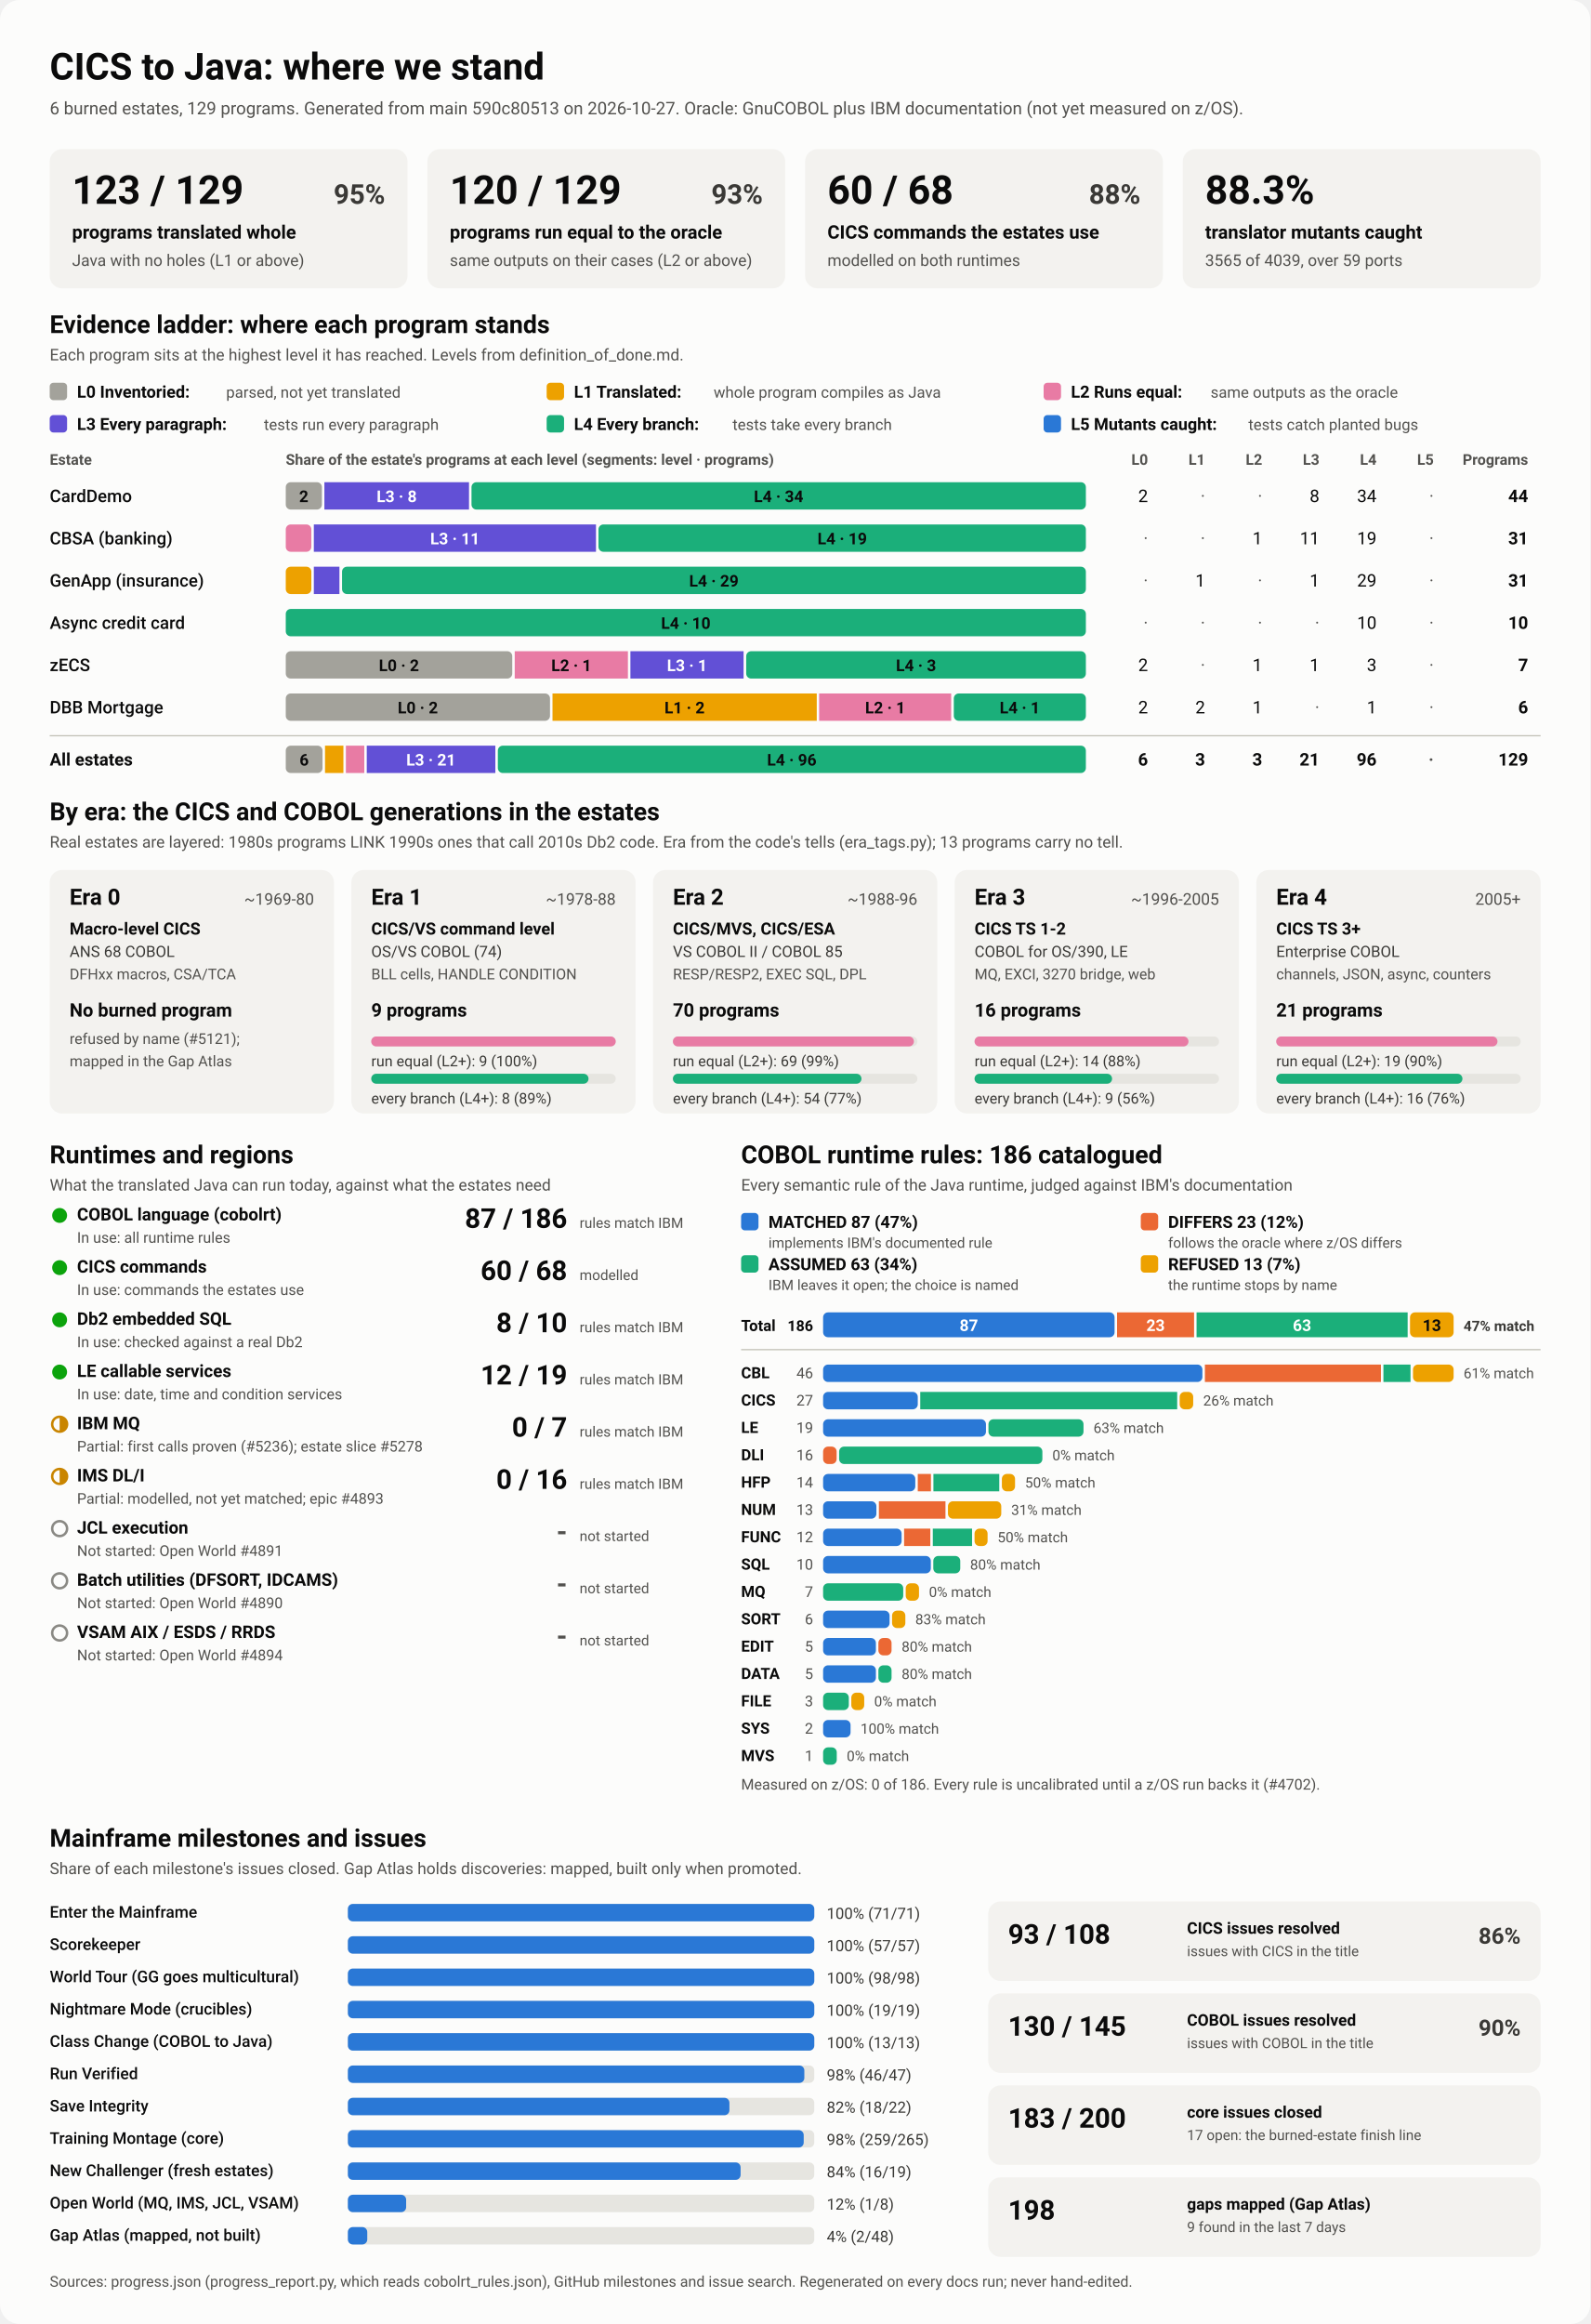
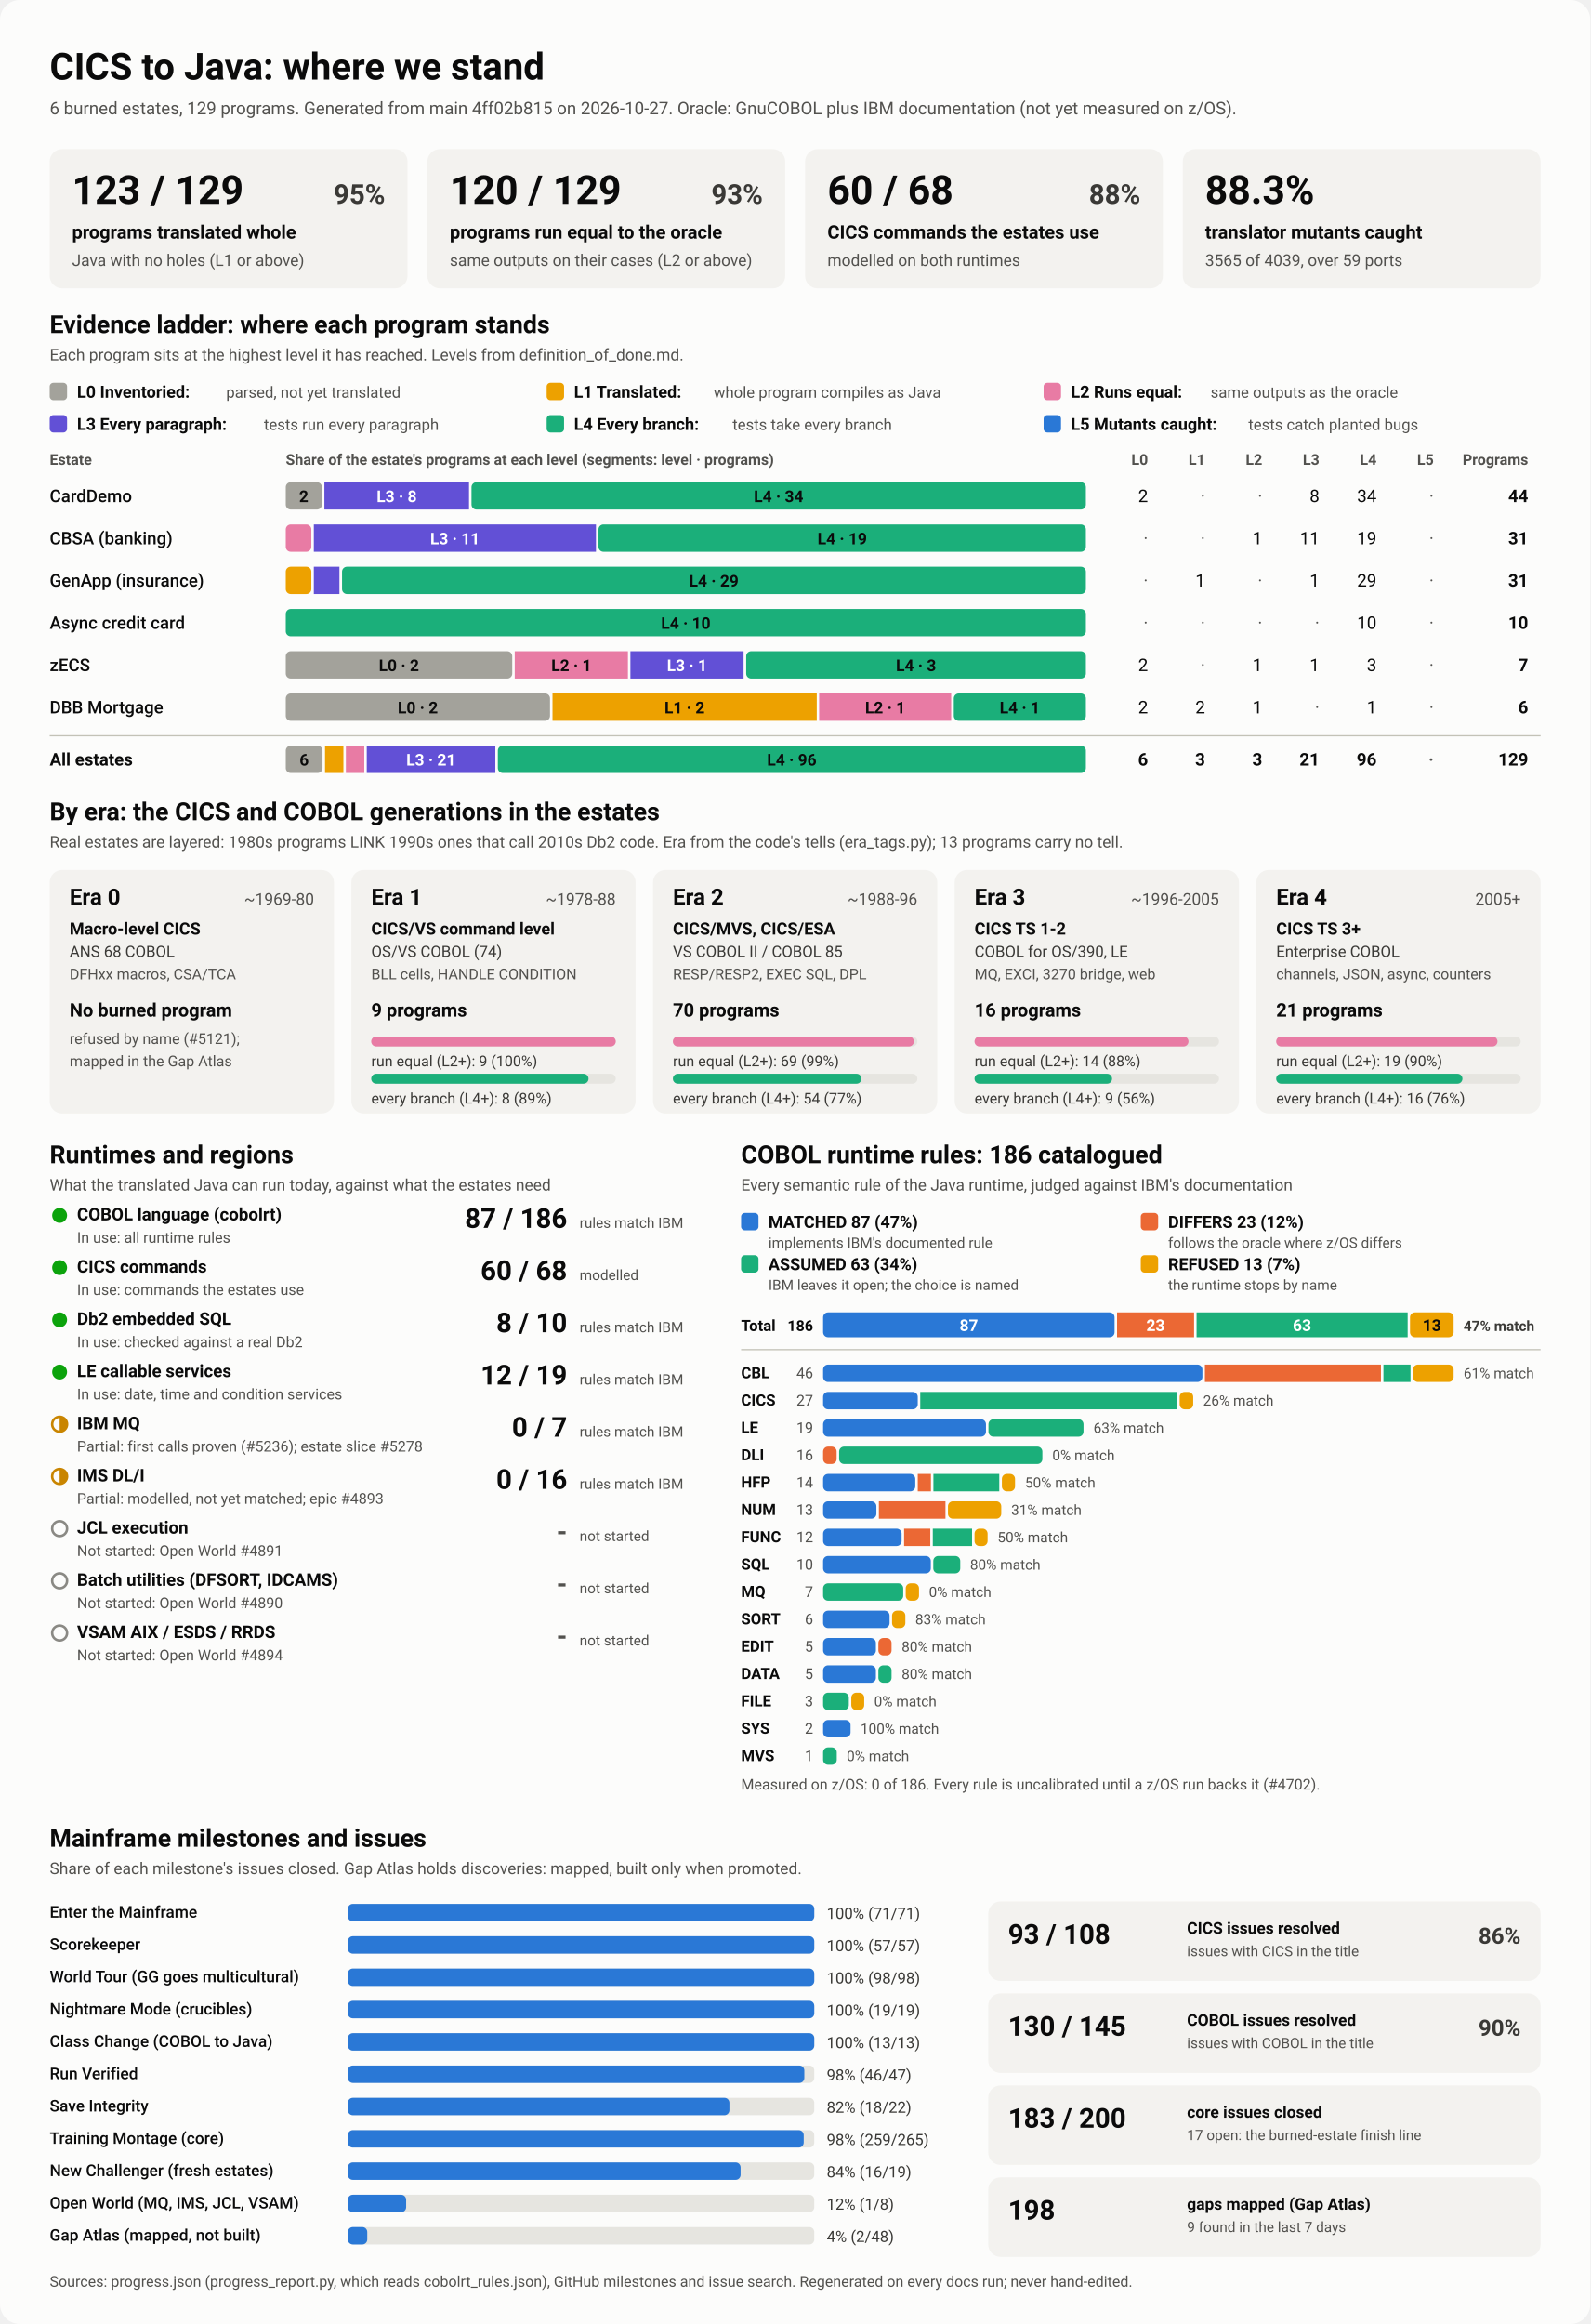
<svg xmlns="http://www.w3.org/2000/svg" viewBox="0 0 1280 1870" width="1280" height="1870" role="img" aria-labelledby="ttl">
  <style>
    svg { font-family: system-ui, -apple-system, 'Segoe UI', Roboto, Helvetica, Arial, sans-serif; }
    .bg { fill: #fcfcfb; }
    .card { fill: #f3f2ef; }
    .track { fill: #e6e5e0; }
    .rule { stroke: #c3c2b7; stroke-width: 1; }
    .t1 { fill: #0b0b0b; } .t2 { fill: #3a3936; } .t3 { fill: #52514e; }
    .on-dark { fill: #ffffff; } .on-light { fill: #0b0b0b; }
    .lv0 { fill: #a3a29b; } .lv1 { fill: #eda100; } .lv2 { fill: #e87ba4; } .lv3 { fill: #6250d6; } .lv4 { fill: #1baf7a; } .lv5 { fill: #2a78d6; } 
    .s0 { fill: #2a78d6; } .s1 { fill: #eb6834; } .s2 { fill: #1baf7a; } .s3 { fill: #eda100; } 
    .prog { fill: #2a78d6; }
    .st-good { fill: #0ca30c; } .st-warn { fill: none; stroke: #c98500; stroke-width: 2; }
    .st-warn-fill { fill: #c98500; } .st-none { fill: none; stroke: #8a8984; stroke-width: 2; }
    @media (prefers-color-scheme: dark) {
      .bg { fill: #1a1a19; } .card { fill: #242422; } .track { fill: #383835; } .rule { stroke: #52514e; }
      .t1 { fill: #f0efec; } .t2 { fill: #dddcd6; } .t3 { fill: #c3c2b7; }
      .on-light { fill: #0b0b0b; } .prog { fill: #3987e5; }
      .lv0 { fill: #6b6a64; } .lv1 { fill: #c98500; } .lv2 { fill: #d55181; } .lv3 { fill: #9085e9; } .lv4 { fill: #199e70; } .lv5 { fill: #3987e5; } 
      .s0 { fill: #3987e5; } .s1 { fill: #d95926; } .s2 { fill: #199e70; } .s3 { fill: #c98500; } 
    }
  </style>
  <rect class="bg" width="1280" height="1870" rx="16" />
  <text x="40.0" y="64.0" class="t1" font-size="30" font-weight="700" text-anchor="start">CICS to Java: where we stand</text>
-   <text x="40.0" y="92.0" class="t3" font-size="14" font-weight="400" text-anchor="start">6 burned estates, 129 programs. Generated from main 590c80513 on 2026-10-27. Oracle: GnuCOBOL plus IBM documentation (not yet measured on z/OS).</text>
+   <text x="40.0" y="92.0" class="t3" font-size="14" font-weight="400" text-anchor="start">6 burned estates, 129 programs. Generated from main 4ff02b815 on 2026-10-27. Oracle: GnuCOBOL plus IBM documentation (not yet measured on z/OS).</text>
  <rect x="40.0" y="120.0" width="288.0" height="112.0" rx="10" class="card" />
  <text x="58.0" y="164.0" class="t1" font-size="32" font-weight="700" text-anchor="start">123 / 129</text>
  <text x="310.0" y="164.0" class="t2" font-size="22" font-weight="600" text-anchor="end">95%</text>
  <text x="58.0" y="192.0" class="t1" font-size="15" font-weight="600" text-anchor="start">programs translated whole</text>
  <text x="58.0" y="214.0" class="t3" font-size="13" font-weight="400" text-anchor="start">Java with no holes (L1 or above)</text>
  <rect x="344.0" y="120.0" width="288.0" height="112.0" rx="10" class="card" />
  <text x="362.0" y="164.0" class="t1" font-size="32" font-weight="700" text-anchor="start">120 / 129</text>
  <text x="614.0" y="164.0" class="t2" font-size="22" font-weight="600" text-anchor="end">93%</text>
  <text x="362.0" y="192.0" class="t1" font-size="15" font-weight="600" text-anchor="start">programs run equal to the oracle</text>
  <text x="362.0" y="214.0" class="t3" font-size="13" font-weight="400" text-anchor="start">same outputs on their cases (L2 or above)</text>
  <rect x="648.0" y="120.0" width="288.0" height="112.0" rx="10" class="card" />
  <text x="666.0" y="164.0" class="t1" font-size="32" font-weight="700" text-anchor="start">60 / 68</text>
  <text x="918.0" y="164.0" class="t2" font-size="22" font-weight="600" text-anchor="end">88%</text>
  <text x="666.0" y="192.0" class="t1" font-size="15" font-weight="600" text-anchor="start">CICS commands the estates use</text>
  <text x="666.0" y="214.0" class="t3" font-size="13" font-weight="400" text-anchor="start">modelled on both runtimes</text>
  <rect x="952.0" y="120.0" width="288.0" height="112.0" rx="10" class="card" />
  <text x="970.0" y="164.0" class="t1" font-size="32" font-weight="700" text-anchor="start">88.3%</text>
  <text x="970.0" y="192.0" class="t1" font-size="15" font-weight="600" text-anchor="start">translator mutants caught</text>
  <text x="970.0" y="214.0" class="t3" font-size="13" font-weight="400" text-anchor="start">3565 of 4039, over 59 ports</text>
  <text x="40.0" y="268.0" class="t1" font-size="20" font-weight="700" text-anchor="start">Evidence ladder: where each program stands</text>
  <text x="40.0" y="290.0" class="t3" font-size="13" font-weight="400" text-anchor="start">Each program sits at the highest level it has reached. Levels from definition_of_done.md.</text>
  <rect x="40.0" y="308.0" width="14.0" height="14.0" rx="3" class="lv0" />
  <text x="62.0" y="320.0" class="t1" font-size="13.5" font-weight="600" text-anchor="start">L0 Inventoried:</text>
  <text x="182.0" y="320.0" class="t3" font-size="12.5" font-weight="400" text-anchor="start">parsed, not yet translated</text>
  <rect x="440.0" y="308.0" width="14.0" height="14.0" rx="3" class="lv1" />
  <text x="462.0" y="320.0" class="t1" font-size="13.5" font-weight="600" text-anchor="start">L1 Translated:</text>
  <text x="574.4" y="320.0" class="t3" font-size="12.5" font-weight="400" text-anchor="start">whole program compiles as Java</text>
  <rect x="840.0" y="308.0" width="14.0" height="14.0" rx="3" class="lv2" />
  <text x="862.0" y="320.0" class="t1" font-size="13.5" font-weight="600" text-anchor="start">L2 Runs equal:</text>
  <text x="974.4" y="320.0" class="t3" font-size="12.5" font-weight="400" text-anchor="start">same outputs as the oracle</text>
  <rect x="40.0" y="334.0" width="14.0" height="14.0" rx="3" class="lv3" />
  <text x="62.0" y="346.0" class="t1" font-size="13.5" font-weight="600" text-anchor="start">L3 Every paragraph:</text>
  <text x="212.4" y="346.0" class="t3" font-size="12.5" font-weight="400" text-anchor="start">tests run every paragraph</text>
  <rect x="440.0" y="334.0" width="14.0" height="14.0" rx="3" class="lv4" />
  <text x="462.0" y="346.0" class="t1" font-size="13.5" font-weight="600" text-anchor="start">L4 Every branch:</text>
  <text x="589.6" y="346.0" class="t3" font-size="12.5" font-weight="400" text-anchor="start">tests take every branch</text>
  <rect x="840.0" y="334.0" width="14.0" height="14.0" rx="3" class="lv5" />
  <text x="862.0" y="346.0" class="t1" font-size="13.5" font-weight="600" text-anchor="start">L5 Mutants caught:</text>
  <text x="1004.8" y="346.0" class="t3" font-size="12.5" font-weight="400" text-anchor="start">tests catch planted bugs</text>
  <text x="40.0" y="374.0" class="t3" font-size="12" font-weight="600" text-anchor="start">Estate</text>
  <text x="230.0" y="374.0" class="t3" font-size="12" font-weight="600" text-anchor="start">Share of the estate's programs at each level (segments: level · programs)</text>
  <text x="924.0" y="374.0" class="t3" font-size="12" font-weight="600" text-anchor="end">L0</text>
  <text x="970.0" y="374.0" class="t3" font-size="12" font-weight="600" text-anchor="end">L1</text>
  <text x="1016.0" y="374.0" class="t3" font-size="12" font-weight="600" text-anchor="end">L2</text>
  <text x="1062.0" y="374.0" class="t3" font-size="12" font-weight="600" text-anchor="end">L3</text>
  <text x="1108.0" y="374.0" class="t3" font-size="12" font-weight="600" text-anchor="end">L4</text>
  <text x="1154.0" y="374.0" class="t3" font-size="12" font-weight="600" text-anchor="end">L5</text>
  <text x="1230.0" y="374.0" class="t3" font-size="12" font-weight="600" text-anchor="end">Programs</text>
  <text x="40.0" y="404.0" class="t1" font-size="14" font-weight="500" text-anchor="start">CardDemo</text>
  <rect x="230.0" y="388.0" width="29.1" height="22.0" rx="4" class="lv0" />
  <text x="244.5" y="404.0" class="on-light" font-size="13" font-weight="600" text-anchor="middle">2</text>
  <rect x="261.1" y="388.0" width="116.4" height="22.0" rx="0" class="lv3" />
  <text x="319.3" y="404.0" class="on-dark" font-size="13" font-weight="600" text-anchor="middle">L3 · 8</text>
  <rect x="379.5" y="388.0" width="494.5" height="22.0" rx="4" class="lv4" />
  <text x="626.7" y="404.0" class="on-light" font-size="13" font-weight="600" text-anchor="middle">L4 · 34</text>
  <text x="924.0" y="404.0" class="t1" font-size="14" font-weight="400" text-anchor="end">2</text>
  <text x="970.0" y="404.0" class="t3" font-size="14" font-weight="400" text-anchor="end">·</text>
  <text x="1016.0" y="404.0" class="t3" font-size="14" font-weight="400" text-anchor="end">·</text>
  <text x="1062.0" y="404.0" class="t1" font-size="14" font-weight="400" text-anchor="end">8</text>
  <text x="1108.0" y="404.0" class="t1" font-size="14" font-weight="400" text-anchor="end">34</text>
  <text x="1154.0" y="404.0" class="t3" font-size="14" font-weight="400" text-anchor="end">·</text>
  <text x="1230.0" y="404.0" class="t1" font-size="14" font-weight="700" text-anchor="end">44</text>
  <text x="40.0" y="438.0" class="t1" font-size="14" font-weight="500" text-anchor="start">CBSA (banking)</text>
  <rect x="230.0" y="422.0" width="20.6" height="22.0" rx="4" class="lv2" />
  <rect x="252.6" y="422.0" width="227.1" height="22.0" rx="0" class="lv3" />
  <text x="366.2" y="438.0" class="on-dark" font-size="13" font-weight="600" text-anchor="middle">L3 · 11</text>
  <rect x="481.7" y="422.0" width="392.3" height="22.0" rx="4" class="lv4" />
  <text x="677.9" y="438.0" class="on-light" font-size="13" font-weight="600" text-anchor="middle">L4 · 19</text>
  <text x="924.0" y="438.0" class="t3" font-size="14" font-weight="400" text-anchor="end">·</text>
  <text x="970.0" y="438.0" class="t3" font-size="14" font-weight="400" text-anchor="end">·</text>
  <text x="1016.0" y="438.0" class="t1" font-size="14" font-weight="400" text-anchor="end">1</text>
  <text x="1062.0" y="438.0" class="t1" font-size="14" font-weight="400" text-anchor="end">11</text>
  <text x="1108.0" y="438.0" class="t1" font-size="14" font-weight="400" text-anchor="end">19</text>
  <text x="1154.0" y="438.0" class="t3" font-size="14" font-weight="400" text-anchor="end">·</text>
  <text x="1230.0" y="438.0" class="t1" font-size="14" font-weight="700" text-anchor="end">31</text>
  <text x="40.0" y="472.0" class="t1" font-size="14" font-weight="500" text-anchor="start">GenApp (insurance)</text>
  <rect x="230.0" y="456.0" width="20.6" height="22.0" rx="4" class="lv1" />
  <rect x="252.6" y="456.0" width="20.6" height="22.0" rx="0" class="lv3" />
  <rect x="275.3" y="456.0" width="598.7" height="22.0" rx="4" class="lv4" />
  <text x="574.6" y="472.0" class="on-light" font-size="13" font-weight="600" text-anchor="middle">L4 · 29</text>
  <text x="924.0" y="472.0" class="t3" font-size="14" font-weight="400" text-anchor="end">·</text>
  <text x="970.0" y="472.0" class="t1" font-size="14" font-weight="400" text-anchor="end">1</text>
  <text x="1016.0" y="472.0" class="t3" font-size="14" font-weight="400" text-anchor="end">·</text>
  <text x="1062.0" y="472.0" class="t1" font-size="14" font-weight="400" text-anchor="end">1</text>
  <text x="1108.0" y="472.0" class="t1" font-size="14" font-weight="400" text-anchor="end">29</text>
  <text x="1154.0" y="472.0" class="t3" font-size="14" font-weight="400" text-anchor="end">·</text>
  <text x="1230.0" y="472.0" class="t1" font-size="14" font-weight="700" text-anchor="end">31</text>
  <text x="40.0" y="506.0" class="t1" font-size="14" font-weight="500" text-anchor="start">Async credit card</text>
  <rect x="230.0" y="490.0" width="644.0" height="22.0" rx="4" class="lv4" />
  <text x="552.0" y="506.0" class="on-light" font-size="13" font-weight="600" text-anchor="middle">L4 · 10</text>
  <text x="924.0" y="506.0" class="t3" font-size="14" font-weight="400" text-anchor="end">·</text>
  <text x="970.0" y="506.0" class="t3" font-size="14" font-weight="400" text-anchor="end">·</text>
  <text x="1016.0" y="506.0" class="t3" font-size="14" font-weight="400" text-anchor="end">·</text>
  <text x="1062.0" y="506.0" class="t3" font-size="14" font-weight="400" text-anchor="end">·</text>
  <text x="1108.0" y="506.0" class="t1" font-size="14" font-weight="400" text-anchor="end">10</text>
  <text x="1154.0" y="506.0" class="t3" font-size="14" font-weight="400" text-anchor="end">·</text>
  <text x="1230.0" y="506.0" class="t1" font-size="14" font-weight="700" text-anchor="end">10</text>
  <text x="40.0" y="540.0" class="t1" font-size="14" font-weight="500" text-anchor="start">zECS</text>
  <rect x="230.0" y="524.0" width="182.3" height="22.0" rx="4" class="lv0" />
  <text x="321.1" y="540.0" class="on-light" font-size="13" font-weight="600" text-anchor="middle">L0 · 2</text>
  <rect x="414.3" y="524.0" width="91.1" height="22.0" rx="0" class="lv2" />
  <text x="459.9" y="540.0" class="on-light" font-size="13" font-weight="600" text-anchor="middle">L2 · 1</text>
  <rect x="507.4" y="524.0" width="91.1" height="22.0" rx="0" class="lv3" />
  <text x="553.0" y="540.0" class="on-dark" font-size="13" font-weight="600" text-anchor="middle">L3 · 1</text>
  <rect x="600.6" y="524.0" width="273.4" height="22.0" rx="4" class="lv4" />
  <text x="737.3" y="540.0" class="on-light" font-size="13" font-weight="600" text-anchor="middle">L4 · 3</text>
  <text x="924.0" y="540.0" class="t1" font-size="14" font-weight="400" text-anchor="end">2</text>
  <text x="970.0" y="540.0" class="t3" font-size="14" font-weight="400" text-anchor="end">·</text>
  <text x="1016.0" y="540.0" class="t1" font-size="14" font-weight="400" text-anchor="end">1</text>
  <text x="1062.0" y="540.0" class="t1" font-size="14" font-weight="400" text-anchor="end">1</text>
  <text x="1108.0" y="540.0" class="t1" font-size="14" font-weight="400" text-anchor="end">3</text>
  <text x="1154.0" y="540.0" class="t3" font-size="14" font-weight="400" text-anchor="end">·</text>
  <text x="1230.0" y="540.0" class="t1" font-size="14" font-weight="700" text-anchor="end">7</text>
  <text x="40.0" y="574.0" class="t1" font-size="14" font-weight="500" text-anchor="start">DBB Mortgage</text>
  <rect x="230.0" y="558.0" width="212.7" height="22.0" rx="4" class="lv0" />
  <text x="336.3" y="574.0" class="on-light" font-size="13" font-weight="600" text-anchor="middle">L0 · 2</text>
  <rect x="444.7" y="558.0" width="212.7" height="22.0" rx="0" class="lv1" />
  <text x="551.0" y="574.0" class="on-light" font-size="13" font-weight="600" text-anchor="middle">L1 · 2</text>
  <rect x="659.3" y="558.0" width="106.3" height="22.0" rx="0" class="lv2" />
  <text x="712.5" y="574.0" class="on-light" font-size="13" font-weight="600" text-anchor="middle">L2 · 1</text>
  <rect x="767.7" y="558.0" width="106.3" height="22.0" rx="4" class="lv4" />
  <text x="820.8" y="574.0" class="on-light" font-size="13" font-weight="600" text-anchor="middle">L4 · 1</text>
  <text x="924.0" y="574.0" class="t1" font-size="14" font-weight="400" text-anchor="end">2</text>
  <text x="970.0" y="574.0" class="t1" font-size="14" font-weight="400" text-anchor="end">2</text>
  <text x="1016.0" y="574.0" class="t1" font-size="14" font-weight="400" text-anchor="end">1</text>
  <text x="1062.0" y="574.0" class="t3" font-size="14" font-weight="400" text-anchor="end">·</text>
  <text x="1108.0" y="574.0" class="t1" font-size="14" font-weight="400" text-anchor="end">1</text>
  <text x="1154.0" y="574.0" class="t3" font-size="14" font-weight="400" text-anchor="end">·</text>
  <text x="1230.0" y="574.0" class="t1" font-size="14" font-weight="700" text-anchor="end">6</text>
  <line x1="40" x2="1240" y1="592" y2="592" class="rule" />
  <text x="40.0" y="616.0" class="t1" font-size="14" font-weight="700" text-anchor="start">All estates</text>
  <rect x="230.0" y="600.0" width="29.6" height="22.0" rx="4" class="lv0" />
  <text x="244.8" y="616.0" class="on-light" font-size="13" font-weight="600" text-anchor="middle">6</text>
  <rect x="261.6" y="600.0" width="14.8" height="22.0" rx="0" class="lv1" />
  <rect x="278.4" y="600.0" width="14.8" height="22.0" rx="0" class="lv2" />
  <rect x="295.2" y="600.0" width="103.5" height="22.0" rx="0" class="lv3" />
  <text x="346.9" y="616.0" class="on-dark" font-size="13" font-weight="600" text-anchor="middle">L3 · 21</text>
  <rect x="400.7" y="600.0" width="473.3" height="22.0" rx="4" class="lv4" />
  <text x="637.3" y="616.0" class="on-light" font-size="13" font-weight="600" text-anchor="middle">L4 · 96</text>
  <text x="924.0" y="616.0" class="t1" font-size="14" font-weight="700" text-anchor="end">6</text>
  <text x="970.0" y="616.0" class="t1" font-size="14" font-weight="700" text-anchor="end">3</text>
  <text x="1016.0" y="616.0" class="t1" font-size="14" font-weight="700" text-anchor="end">3</text>
  <text x="1062.0" y="616.0" class="t1" font-size="14" font-weight="700" text-anchor="end">21</text>
  <text x="1108.0" y="616.0" class="t1" font-size="14" font-weight="700" text-anchor="end">96</text>
  <text x="1154.0" y="616.0" class="t3" font-size="14" font-weight="700" text-anchor="end">·</text>
  <text x="1230.0" y="616.0" class="t1" font-size="14" font-weight="700" text-anchor="end">129</text>
  <text x="40.0" y="660.0" class="t1" font-size="20" font-weight="700" text-anchor="start">By era: the CICS and COBOL generations in the estates</text>
  <text x="40.0" y="682.0" class="t3" font-size="13" font-weight="400" text-anchor="start">Real estates are layered: 1980s programs LINK 1990s ones that call 2010s Db2 code. Era from the code's tells (era_tags.py); 13 programs carry no tell.</text>
  <rect x="40.0" y="700.0" width="228.8" height="196.0" rx="10" class="card" />
  <text x="56.0" y="728.0" class="t1" font-size="18" font-weight="700" text-anchor="start">Era 0</text>
  <text x="252.8" y="728.0" class="t3" font-size="13" font-weight="400" text-anchor="end">~1969-80</text>
  <text x="56.0" y="752.0" class="t1" font-size="13.5" font-weight="600" text-anchor="start">Macro-level CICS</text>
  <text x="56.0" y="770.0" class="t2" font-size="12.5" font-weight="400" text-anchor="start">ANS 68 COBOL</text>
  <text x="56.0" y="788.0" class="t3" font-size="12" font-weight="400" text-anchor="start">DFHxx macros, CSA/TCA</text>
  <text x="56.0" y="818.0" class="t1" font-size="15" font-weight="700" text-anchor="start">No burned program</text>
  <text x="56.0" y="840.0" class="t3" font-size="12" font-weight="400" text-anchor="start">refused by name (#5121);</text>
  <text x="56.0" y="858.0" class="t3" font-size="12" font-weight="400" text-anchor="start">mapped in the Gap Atlas</text>
  <rect x="282.8" y="700.0" width="228.8" height="196.0" rx="10" class="card" />
  <text x="298.8" y="728.0" class="t1" font-size="18" font-weight="700" text-anchor="start">Era 1</text>
  <text x="495.6" y="728.0" class="t3" font-size="13" font-weight="400" text-anchor="end">~1978-88</text>
  <text x="298.8" y="752.0" class="t1" font-size="13.5" font-weight="600" text-anchor="start">CICS/VS command level</text>
  <text x="298.8" y="770.0" class="t2" font-size="12.5" font-weight="400" text-anchor="start">OS/VS COBOL (74)</text>
  <text x="298.8" y="788.0" class="t3" font-size="12" font-weight="400" text-anchor="start">BLL cells, HANDLE CONDITION</text>
  <text x="298.8" y="818.0" class="t1" font-size="15" font-weight="700" text-anchor="start">9 programs</text>
  <rect x="298.8" y="834.0" width="196.8" height="8.0" rx="4" class="track" />
  <rect x="298.8" y="834.0" width="196.8" height="8.0" rx="4" class="lv2" />
  <text x="298.8" y="858.0" class="t2" font-size="12" font-weight="400" text-anchor="start">run equal (L2+): 9 (100%)</text>
  <rect x="298.8" y="864.0" width="196.8" height="8.0" rx="4" class="track" />
  <rect x="298.8" y="864.0" width="174.9" height="8.0" rx="4" class="lv4" />
  <text x="298.8" y="888.0" class="t2" font-size="12" font-weight="400" text-anchor="start">every branch (L4+): 8 (89%)</text>
  <rect x="525.6" y="700.0" width="228.8" height="196.0" rx="10" class="card" />
  <text x="541.6" y="728.0" class="t1" font-size="18" font-weight="700" text-anchor="start">Era 2</text>
  <text x="738.4" y="728.0" class="t3" font-size="13" font-weight="400" text-anchor="end">~1988-96</text>
  <text x="541.6" y="752.0" class="t1" font-size="13.5" font-weight="600" text-anchor="start">CICS/MVS, CICS/ESA</text>
  <text x="541.6" y="770.0" class="t2" font-size="12.5" font-weight="400" text-anchor="start">VS COBOL II / COBOL 85</text>
  <text x="541.6" y="788.0" class="t3" font-size="12" font-weight="400" text-anchor="start">RESP/RESP2, EXEC SQL, DPL</text>
  <text x="541.6" y="818.0" class="t1" font-size="15" font-weight="700" text-anchor="start">70 programs</text>
  <rect x="541.6" y="834.0" width="196.8" height="8.0" rx="4" class="track" />
  <rect x="541.6" y="834.0" width="194.0" height="8.0" rx="4" class="lv2" />
  <text x="541.6" y="858.0" class="t2" font-size="12" font-weight="400" text-anchor="start">run equal (L2+): 69 (99%)</text>
  <rect x="541.6" y="864.0" width="196.8" height="8.0" rx="4" class="track" />
  <rect x="541.6" y="864.0" width="151.8" height="8.0" rx="4" class="lv4" />
  <text x="541.6" y="888.0" class="t2" font-size="12" font-weight="400" text-anchor="start">every branch (L4+): 54 (77%)</text>
  <rect x="768.4" y="700.0" width="228.8" height="196.0" rx="10" class="card" />
  <text x="784.4" y="728.0" class="t1" font-size="18" font-weight="700" text-anchor="start">Era 3</text>
  <text x="981.2" y="728.0" class="t3" font-size="13" font-weight="400" text-anchor="end">~1996-2005</text>
  <text x="784.4" y="752.0" class="t1" font-size="13.5" font-weight="600" text-anchor="start">CICS TS 1-2</text>
  <text x="784.4" y="770.0" class="t2" font-size="12.5" font-weight="400" text-anchor="start">COBOL for OS/390, LE</text>
  <text x="784.4" y="788.0" class="t3" font-size="12" font-weight="400" text-anchor="start">MQ, EXCI, 3270 bridge, web</text>
  <text x="784.4" y="818.0" class="t1" font-size="15" font-weight="700" text-anchor="start">16 programs</text>
  <rect x="784.4" y="834.0" width="196.8" height="8.0" rx="4" class="track" />
  <rect x="784.4" y="834.0" width="172.2" height="8.0" rx="4" class="lv2" />
  <text x="784.4" y="858.0" class="t2" font-size="12" font-weight="400" text-anchor="start">run equal (L2+): 14 (88%)</text>
  <rect x="784.4" y="864.0" width="196.8" height="8.0" rx="4" class="track" />
  <rect x="784.4" y="864.0" width="110.7" height="8.0" rx="4" class="lv4" />
  <text x="784.4" y="888.0" class="t2" font-size="12" font-weight="400" text-anchor="start">every branch (L4+): 9 (56%)</text>
  <rect x="1011.2" y="700.0" width="228.8" height="196.0" rx="10" class="card" />
  <text x="1027.2" y="728.0" class="t1" font-size="18" font-weight="700" text-anchor="start">Era 4</text>
  <text x="1224.0" y="728.0" class="t3" font-size="13" font-weight="400" text-anchor="end">2005+</text>
  <text x="1027.2" y="752.0" class="t1" font-size="13.5" font-weight="600" text-anchor="start">CICS TS 3+</text>
  <text x="1027.2" y="770.0" class="t2" font-size="12.5" font-weight="400" text-anchor="start">Enterprise COBOL</text>
  <text x="1027.2" y="788.0" class="t3" font-size="12" font-weight="400" text-anchor="start">channels, JSON, async, counters</text>
  <text x="1027.2" y="818.0" class="t1" font-size="15" font-weight="700" text-anchor="start">21 programs</text>
  <rect x="1027.2" y="834.0" width="196.8" height="8.0" rx="4" class="track" />
  <rect x="1027.2" y="834.0" width="178.1" height="8.0" rx="4" class="lv2" />
  <text x="1027.2" y="858.0" class="t2" font-size="12" font-weight="400" text-anchor="start">run equal (L2+): 19 (90%)</text>
  <rect x="1027.2" y="864.0" width="196.8" height="8.0" rx="4" class="track" />
  <rect x="1027.2" y="864.0" width="149.9" height="8.0" rx="4" class="lv4" />
  <text x="1027.2" y="888.0" class="t2" font-size="12" font-weight="400" text-anchor="start">every branch (L4+): 16 (76%)</text>
  <text x="40.0" y="936.0" class="t1" font-size="20" font-weight="700" text-anchor="start">Runtimes and regions</text>
  <text x="40.0" y="958.0" class="t3" font-size="13" font-weight="400" text-anchor="start">What the translated Java can run today, against what the estates need</text>
  <circle cx="48" cy="978" r="6" class="st-good" />
  <text x="62.0" y="982.0" class="t1" font-size="14" font-weight="600" text-anchor="start">COBOL language (cobolrt)</text>
  <text x="62.0" y="1000.0" class="t3" font-size="12" font-weight="400" text-anchor="start">In use: all runtime rules</text>
  <text x="456.5" y="988.0" class="t1" font-size="22" font-weight="700" text-anchor="end">87 / 186</text>
  <text x="466.5" y="988.0" class="t3" font-size="11.5" font-weight="400" text-anchor="start">rules match IBM</text>
  <circle cx="48" cy="1020" r="6" class="st-good" />
  <text x="62.0" y="1024.0" class="t1" font-size="14" font-weight="600" text-anchor="start">CICS commands</text>
  <text x="62.0" y="1042.0" class="t3" font-size="12" font-weight="400" text-anchor="start">In use: commands the estates use</text>
  <text x="456.5" y="1030.0" class="t1" font-size="22" font-weight="700" text-anchor="end">60 / 68</text>
  <text x="466.5" y="1030.0" class="t3" font-size="11.5" font-weight="400" text-anchor="start">modelled</text>
  <circle cx="48" cy="1062" r="6" class="st-good" />
  <text x="62.0" y="1066.0" class="t1" font-size="14" font-weight="600" text-anchor="start">Db2 embedded SQL</text>
  <text x="62.0" y="1084.0" class="t3" font-size="12" font-weight="400" text-anchor="start">In use: checked against a real Db2</text>
  <text x="456.5" y="1072.0" class="t1" font-size="22" font-weight="700" text-anchor="end">8 / 10</text>
  <text x="466.5" y="1072.0" class="t3" font-size="11.5" font-weight="400" text-anchor="start">rules match IBM</text>
  <circle cx="48" cy="1104" r="6" class="st-good" />
  <text x="62.0" y="1108.0" class="t1" font-size="14" font-weight="600" text-anchor="start">LE callable services</text>
  <text x="62.0" y="1126.0" class="t3" font-size="12" font-weight="400" text-anchor="start">In use: date, time and condition services</text>
  <text x="456.5" y="1114.0" class="t1" font-size="22" font-weight="700" text-anchor="end">12 / 19</text>
  <text x="466.5" y="1114.0" class="t3" font-size="11.5" font-weight="400" text-anchor="start">rules match IBM</text>
  <circle cx="48" cy="1146" r="6" class="st-warn" />
  <path d="M 48 1140 A 6 6 0 0 1 48 1152 Z" class="st-warn-fill" />
  <text x="62.0" y="1150.0" class="t1" font-size="14" font-weight="600" text-anchor="start">IBM MQ</text>
  <text x="62.0" y="1168.0" class="t3" font-size="12" font-weight="400" text-anchor="start">Partial: first calls proven (#5236); estate slice #5278</text>
  <text x="456.5" y="1156.0" class="t1" font-size="22" font-weight="700" text-anchor="end">0 / 7</text>
  <text x="466.5" y="1156.0" class="t3" font-size="11.5" font-weight="400" text-anchor="start">rules match IBM</text>
  <circle cx="48" cy="1188" r="6" class="st-warn" />
  <path d="M 48 1182 A 6 6 0 0 1 48 1194 Z" class="st-warn-fill" />
  <text x="62.0" y="1192.0" class="t1" font-size="14" font-weight="600" text-anchor="start">IMS DL/I</text>
  <text x="62.0" y="1210.0" class="t3" font-size="12" font-weight="400" text-anchor="start">Partial: modelled, not yet matched; epic #4893</text>
  <text x="456.5" y="1198.0" class="t1" font-size="22" font-weight="700" text-anchor="end">0 / 16</text>
  <text x="466.5" y="1198.0" class="t3" font-size="11.5" font-weight="400" text-anchor="start">rules match IBM</text>
  <circle cx="48" cy="1230" r="6" class="st-none" />
  <text x="62.0" y="1234.0" class="t1" font-size="14" font-weight="600" text-anchor="start">JCL execution</text>
  <text x="62.0" y="1252.0" class="t3" font-size="12" font-weight="400" text-anchor="start">Not started: Open World #4891</text>
  <text x="456.5" y="1240.0" class="t3" font-size="22" font-weight="700" text-anchor="end">-</text>
  <text x="466.5" y="1240.0" class="t3" font-size="11.5" font-weight="400" text-anchor="start">not started</text>
  <circle cx="48" cy="1272" r="6" class="st-none" />
  <text x="62.0" y="1276.0" class="t1" font-size="14" font-weight="600" text-anchor="start">Batch utilities (DFSORT, IDCAMS)</text>
  <text x="62.0" y="1294.0" class="t3" font-size="12" font-weight="400" text-anchor="start">Not started: Open World #4890</text>
  <text x="456.5" y="1282.0" class="t3" font-size="22" font-weight="700" text-anchor="end">-</text>
  <text x="466.5" y="1282.0" class="t3" font-size="11.5" font-weight="400" text-anchor="start">not started</text>
  <circle cx="48" cy="1314" r="6" class="st-none" />
  <text x="62.0" y="1318.0" class="t1" font-size="14" font-weight="600" text-anchor="start">VSAM AIX / ESDS / RRDS</text>
  <text x="62.0" y="1336.0" class="t3" font-size="12" font-weight="400" text-anchor="start">Not started: Open World #4894</text>
  <text x="456.5" y="1324.0" class="t3" font-size="22" font-weight="700" text-anchor="end">-</text>
  <text x="466.5" y="1324.0" class="t3" font-size="11.5" font-weight="400" text-anchor="start">not started</text>
  <text x="596.5" y="936.0" class="t1" font-size="20" font-weight="700" text-anchor="start">COBOL runtime rules: 186 catalogued</text>
  <text x="596.5" y="958.0" class="t3" font-size="13" font-weight="400" text-anchor="start">Every semantic rule of the Java runtime, judged against IBM's documentation</text>
  <rect x="596.5" y="976.0" width="14.0" height="14.0" rx="3" class="s0" />
  <text x="618.5" y="988.0" class="t1" font-size="13.5" font-weight="600" text-anchor="start">MATCHED  87 (47%)</text>
  <text x="618.5" y="1004.0" class="t3" font-size="11.5" font-weight="400" text-anchor="start">implements IBM's documented rule</text>
  <rect x="918.2" y="976.0" width="14.0" height="14.0" rx="3" class="s1" />
  <text x="940.2" y="988.0" class="t1" font-size="13.5" font-weight="600" text-anchor="start">DIFFERS  23 (12%)</text>
  <text x="940.2" y="1004.0" class="t3" font-size="11.5" font-weight="400" text-anchor="start">follows the oracle where z/OS differs</text>
  <rect x="596.5" y="1010.0" width="14.0" height="14.0" rx="3" class="s2" />
  <text x="618.5" y="1022.0" class="t1" font-size="13.5" font-weight="600" text-anchor="start">ASSUMED  63 (34%)</text>
  <text x="618.5" y="1038.0" class="t3" font-size="11.5" font-weight="400" text-anchor="start">IBM leaves it open; the choice is named</text>
  <rect x="918.2" y="1010.0" width="14.0" height="14.0" rx="3" class="s3" />
  <text x="940.2" y="1022.0" class="t1" font-size="13.5" font-weight="600" text-anchor="start">REFUSED  13 (7%)</text>
  <text x="940.2" y="1038.0" class="t3" font-size="11.5" font-weight="400" text-anchor="start">the runtime stops by name</text>
  <text x="596.5" y="1071.0" class="t1" font-size="12.5" font-weight="700" text-anchor="start">Total</text>
  <text x="654.5" y="1071.0" class="t1" font-size="12" font-weight="700" text-anchor="end">186</text>
  <rect x="662.5" y="1056.0" width="234.6" height="20.0" rx="4" class="s0" />
  <text x="779.8" y="1071.0" class="on-dark" font-size="13" font-weight="600" text-anchor="middle">87</text>
  <rect x="899.1" y="1056.0" width="62.0" height="20.0" rx="0" class="s1" />
  <text x="930.1" y="1071.0" class="on-dark" font-size="13" font-weight="600" text-anchor="middle">23</text>
  <rect x="963.1" y="1056.0" width="169.9" height="20.0" rx="0" class="s2" />
  <text x="1048.0" y="1071.0" class="on-dark" font-size="13" font-weight="600" text-anchor="middle">63</text>
  <rect x="1134.9" y="1056.0" width="35.1" height="20.0" rx="4" class="s3" />
  <text x="1152.5" y="1071.0" class="on-light" font-size="13" font-weight="600" text-anchor="middle">13</text>
  <text x="1178.0" y="1071.0" class="t2" font-size="11.5" font-weight="600" text-anchor="start">47% match</text>
  <line x1="596.5" x2="1240.0" y1="1086" y2="1086" class="rule" />
  <text x="596.5" y="1109.0" class="t1" font-size="12.5" font-weight="600" text-anchor="start">CBL</text>
  <text x="654.5" y="1109.0" class="t3" font-size="12" font-weight="400" text-anchor="end">46</text>
  <rect x="662.5" y="1098.0" width="305.3" height="14.0" rx="4" class="s0" />
  <rect x="969.8" y="1098.0" width="141.7" height="14.0" rx="0" class="s1" />
  <rect x="1113.5" y="1098.0" width="21.8" height="14.0" rx="0" class="s2" />
  <rect x="1137.3" y="1098.0" width="32.7" height="14.0" rx="4" class="s3" />
  <text x="1178.0" y="1109.0" class="t3" font-size="11.5" font-weight="400" text-anchor="start">61% match</text>
  <text x="596.5" y="1131.0" class="t1" font-size="12.5" font-weight="600" text-anchor="start">CICS</text>
  <text x="654.5" y="1131.0" class="t3" font-size="12" font-weight="400" text-anchor="end">27</text>
  <rect x="662.5" y="1120.0" width="76.2" height="14.0" rx="4" class="s0" />
  <rect x="740.7" y="1120.0" width="206.8" height="14.0" rx="0" class="s2" />
  <rect x="949.5" y="1120.0" width="10.9" height="14.0" rx="4" class="s3" />
  <text x="968.4" y="1131.0" class="t3" font-size="11.5" font-weight="400" text-anchor="start">26% match</text>
  <text x="596.5" y="1153.0" class="t1" font-size="12.5" font-weight="600" text-anchor="start">LE</text>
  <text x="654.5" y="1153.0" class="t3" font-size="12" font-weight="400" text-anchor="end">19</text>
  <rect x="662.5" y="1142.0" width="131.1" height="14.0" rx="4" class="s0" />
  <rect x="795.6" y="1142.0" width="76.5" height="14.0" rx="4" class="s2" />
  <text x="880.1" y="1153.0" class="t3" font-size="11.5" font-weight="400" text-anchor="start">63% match</text>
  <text x="596.5" y="1175.0" class="t1" font-size="12.5" font-weight="600" text-anchor="start">DLI</text>
  <text x="654.5" y="1175.0" class="t3" font-size="12" font-weight="400" text-anchor="end">16</text>
  <rect x="662.5" y="1164.0" width="10.9" height="14.0" rx="4" class="s1" />
  <rect x="675.4" y="1164.0" width="163.6" height="14.0" rx="4" class="s2" />
  <text x="847.0" y="1175.0" class="t3" font-size="11.5" font-weight="400" text-anchor="start">0% match</text>
  <text x="596.5" y="1197.0" class="t1" font-size="12.5" font-weight="600" text-anchor="start">HFP</text>
  <text x="654.5" y="1197.0" class="t3" font-size="12" font-weight="400" text-anchor="end">14</text>
  <rect x="662.5" y="1186.0" width="74.2" height="14.0" rx="4" class="s0" />
  <rect x="738.7" y="1186.0" width="10.6" height="14.0" rx="0" class="s1" />
  <rect x="751.3" y="1186.0" width="53.0" height="14.0" rx="0" class="s2" />
  <rect x="806.4" y="1186.0" width="10.6" height="14.0" rx="4" class="s3" />
  <text x="825.0" y="1197.0" class="t3" font-size="11.5" font-weight="400" text-anchor="start">50% match</text>
  <text x="596.5" y="1219.0" class="t1" font-size="12.5" font-weight="600" text-anchor="start">NUM</text>
  <text x="654.5" y="1219.0" class="t3" font-size="12" font-weight="400" text-anchor="end">13</text>
  <rect x="662.5" y="1208.0" width="42.9" height="14.0" rx="4" class="s0" />
  <rect x="707.4" y="1208.0" width="53.6" height="14.0" rx="0" class="s1" />
  <rect x="763.0" y="1208.0" width="42.9" height="14.0" rx="4" class="s3" />
  <text x="813.9" y="1219.0" class="t3" font-size="11.5" font-weight="400" text-anchor="start">31% match</text>
  <text x="596.5" y="1241.0" class="t1" font-size="12.5" font-weight="600" text-anchor="start">FUNC</text>
  <text x="654.5" y="1241.0" class="t3" font-size="12" font-weight="400" text-anchor="end">12</text>
  <rect x="662.5" y="1230.0" width="63.2" height="14.0" rx="4" class="s0" />
  <rect x="727.7" y="1230.0" width="21.1" height="14.0" rx="0" class="s1" />
  <rect x="750.8" y="1230.0" width="31.6" height="14.0" rx="0" class="s2" />
  <rect x="784.4" y="1230.0" width="10.5" height="14.0" rx="4" class="s3" />
  <text x="802.9" y="1241.0" class="t3" font-size="11.5" font-weight="400" text-anchor="start">50% match</text>
  <text x="596.5" y="1263.0" class="t1" font-size="12.5" font-weight="600" text-anchor="start">SQL</text>
  <text x="654.5" y="1263.0" class="t3" font-size="12" font-weight="400" text-anchor="end">10</text>
  <rect x="662.5" y="1252.0" width="86.7" height="14.0" rx="4" class="s0" />
  <rect x="751.2" y="1252.0" width="21.7" height="14.0" rx="4" class="s2" />
  <text x="780.8" y="1263.0" class="t3" font-size="11.5" font-weight="400" text-anchor="start">80% match</text>
  <text x="596.5" y="1285.0" class="t1" font-size="12.5" font-weight="600" text-anchor="start">MQ</text>
  <text x="654.5" y="1285.0" class="t3" font-size="12" font-weight="400" text-anchor="end">7</text>
  <rect x="662.5" y="1274.0" width="64.5" height="14.0" rx="4" class="s2" />
  <rect x="729.0" y="1274.0" width="10.7" height="14.0" rx="4" class="s3" />
  <text x="747.7" y="1285.0" class="t3" font-size="11.5" font-weight="400" text-anchor="start">0% match</text>
  <text x="596.5" y="1307.0" class="t1" font-size="12.5" font-weight="600" text-anchor="start">SORT</text>
  <text x="654.5" y="1307.0" class="t3" font-size="12" font-weight="400" text-anchor="end">6</text>
  <rect x="662.5" y="1296.0" width="53.5" height="14.0" rx="4" class="s0" />
  <rect x="718.0" y="1296.0" width="10.7" height="14.0" rx="4" class="s3" />
  <text x="736.7" y="1307.0" class="t3" font-size="11.5" font-weight="400" text-anchor="start">83% match</text>
  <text x="596.5" y="1329.0" class="t1" font-size="12.5" font-weight="600" text-anchor="start">EDIT</text>
  <text x="654.5" y="1329.0" class="t3" font-size="12" font-weight="400" text-anchor="end">5</text>
  <rect x="662.5" y="1318.0" width="42.5" height="14.0" rx="4" class="s0" />
  <rect x="707.0" y="1318.0" width="10.6" height="14.0" rx="4" class="s1" />
  <text x="725.7" y="1329.0" class="t3" font-size="11.5" font-weight="400" text-anchor="start">80% match</text>
  <text x="596.5" y="1351.0" class="t1" font-size="12.5" font-weight="600" text-anchor="start">DATA</text>
  <text x="654.5" y="1351.0" class="t3" font-size="12" font-weight="400" text-anchor="end">5</text>
  <rect x="662.5" y="1340.0" width="42.5" height="14.0" rx="4" class="s0" />
  <rect x="707.0" y="1340.0" width="10.6" height="14.0" rx="4" class="s2" />
  <text x="725.7" y="1351.0" class="t3" font-size="11.5" font-weight="400" text-anchor="start">80% match</text>
  <text x="596.5" y="1373.0" class="t1" font-size="12.5" font-weight="600" text-anchor="start">FILE</text>
  <text x="654.5" y="1373.0" class="t3" font-size="12" font-weight="400" text-anchor="end">3</text>
  <rect x="662.5" y="1362.0" width="20.7" height="14.0" rx="4" class="s2" />
  <rect x="685.2" y="1362.0" width="10.4" height="14.0" rx="4" class="s3" />
  <text x="703.6" y="1373.0" class="t3" font-size="11.5" font-weight="400" text-anchor="start">0% match</text>
  <text x="596.5" y="1395.0" class="t1" font-size="12.5" font-weight="600" text-anchor="start">SYS</text>
  <text x="654.5" y="1395.0" class="t3" font-size="12" font-weight="400" text-anchor="end">2</text>
  <rect x="662.5" y="1384.0" width="22.1" height="14.0" rx="4" class="s0" />
  <text x="692.6" y="1395.0" class="t3" font-size="11.5" font-weight="400" text-anchor="start">100% match</text>
  <text x="596.5" y="1417.0" class="t1" font-size="12.5" font-weight="600" text-anchor="start">MVS</text>
  <text x="654.5" y="1417.0" class="t3" font-size="12" font-weight="400" text-anchor="end">1</text>
  <rect x="662.5" y="1406.0" width="11.0" height="14.0" rx="4" class="s2" />
  <text x="681.5" y="1417.0" class="t3" font-size="11.5" font-weight="400" text-anchor="start">0% match</text>
  <text x="596.5" y="1440.0" class="t3" font-size="12" font-weight="400" text-anchor="start">Measured on z/OS: 0 of 186. Every rule is uncalibrated until a z/OS run backs it (#4702).</text>
  <text x="40.0" y="1486.0" class="t1" font-size="20" font-weight="700" text-anchor="start">Mainframe milestones and issues</text>
  <text x="40.0" y="1508.0" class="t3" font-size="13" font-weight="400" text-anchor="start">Share of each milestone's issues closed. Gap Atlas holds discoveries: mapped, built only when promoted.</text>
  <text x="40.0" y="1543.0" class="t1" font-size="13" font-weight="500" text-anchor="start">Enter the Mainframe</text>
  <rect x="280.0" y="1532.0" width="375.4" height="14.0" rx="4" class="track" />
  <rect x="280.0" y="1532.0" width="375.4" height="14.0" rx="4" class="prog" />
  <text x="665.4" y="1544.0" class="t2" font-size="12.5" font-weight="400" text-anchor="start">100%  (71/71)</text>
  <text x="40.0" y="1569.0" class="t1" font-size="13" font-weight="500" text-anchor="start">Scorekeeper</text>
  <rect x="280.0" y="1558.0" width="375.4" height="14.0" rx="4" class="track" />
  <rect x="280.0" y="1558.0" width="375.4" height="14.0" rx="4" class="prog" />
  <text x="665.4" y="1570.0" class="t2" font-size="12.5" font-weight="400" text-anchor="start">100%  (57/57)</text>
  <text x="40.0" y="1595.0" class="t1" font-size="13" font-weight="500" text-anchor="start">World Tour (GG goes multicultural)</text>
  <rect x="280.0" y="1584.0" width="375.4" height="14.0" rx="4" class="track" />
  <rect x="280.0" y="1584.0" width="375.4" height="14.0" rx="4" class="prog" />
  <text x="665.4" y="1596.0" class="t2" font-size="12.5" font-weight="400" text-anchor="start">100%  (98/98)</text>
  <text x="40.0" y="1621.0" class="t1" font-size="13" font-weight="500" text-anchor="start">Nightmare Mode (crucibles)</text>
  <rect x="280.0" y="1610.0" width="375.4" height="14.0" rx="4" class="track" />
  <rect x="280.0" y="1610.0" width="375.4" height="14.0" rx="4" class="prog" />
  <text x="665.4" y="1622.0" class="t2" font-size="12.5" font-weight="400" text-anchor="start">100%  (19/19)</text>
  <text x="40.0" y="1647.0" class="t1" font-size="13" font-weight="500" text-anchor="start">Class Change (COBOL to Java)</text>
  <rect x="280.0" y="1636.0" width="375.4" height="14.0" rx="4" class="track" />
  <rect x="280.0" y="1636.0" width="375.4" height="14.0" rx="4" class="prog" />
  <text x="665.4" y="1648.0" class="t2" font-size="12.5" font-weight="400" text-anchor="start">100%  (13/13)</text>
  <text x="40.0" y="1673.0" class="t1" font-size="13" font-weight="500" text-anchor="start">Run Verified</text>
  <rect x="280.0" y="1662.0" width="375.4" height="14.0" rx="4" class="track" />
  <rect x="280.0" y="1662.0" width="367.4" height="14.0" rx="4" class="prog" />
  <text x="665.4" y="1674.0" class="t2" font-size="12.5" font-weight="400" text-anchor="start">98%  (46/47)</text>
  <text x="40.0" y="1699.0" class="t1" font-size="13" font-weight="500" text-anchor="start">Save Integrity</text>
  <rect x="280.0" y="1688.0" width="375.4" height="14.0" rx="4" class="track" />
  <rect x="280.0" y="1688.0" width="307.1" height="14.0" rx="4" class="prog" />
  <text x="665.4" y="1700.0" class="t2" font-size="12.5" font-weight="400" text-anchor="start">82%  (18/22)</text>
  <text x="40.0" y="1725.0" class="t1" font-size="13" font-weight="500" text-anchor="start">Training Montage (core)</text>
  <rect x="280.0" y="1714.0" width="375.4" height="14.0" rx="4" class="track" />
  <rect x="280.0" y="1714.0" width="366.9" height="14.0" rx="4" class="prog" />
  <text x="665.4" y="1726.0" class="t2" font-size="12.5" font-weight="400" text-anchor="start">98%  (259/265)</text>
  <text x="40.0" y="1751.0" class="t1" font-size="13" font-weight="500" text-anchor="start">New Challenger (fresh estates)</text>
  <rect x="280.0" y="1740.0" width="375.4" height="14.0" rx="4" class="track" />
  <rect x="280.0" y="1740.0" width="316.1" height="14.0" rx="4" class="prog" />
  <text x="665.4" y="1752.0" class="t2" font-size="12.5" font-weight="400" text-anchor="start">84%  (16/19)</text>
  <text x="40.0" y="1777.0" class="t1" font-size="13" font-weight="500" text-anchor="start">Open World (MQ, IMS, JCL, VSAM)</text>
  <rect x="280.0" y="1766.0" width="375.4" height="14.0" rx="4" class="track" />
  <rect x="280.0" y="1766.0" width="46.9" height="14.0" rx="4" class="prog" />
  <text x="665.4" y="1778.0" class="t2" font-size="12.5" font-weight="400" text-anchor="start">12%  (1/8)</text>
  <text x="40.0" y="1803.0" class="t1" font-size="13" font-weight="500" text-anchor="start">Gap Atlas (mapped, not built)</text>
  <rect x="280.0" y="1792.0" width="375.4" height="14.0" rx="4" class="track" />
  <rect x="280.0" y="1792.0" width="15.6" height="14.0" rx="4" class="prog" />
  <text x="665.4" y="1804.0" class="t2" font-size="12.5" font-weight="400" text-anchor="start">4%  (2/48)</text>
  <rect x="795.4" y="1530.0" width="444.6" height="64.0" rx="10" class="card" />
  <text x="811.4" y="1564.0" class="t1" font-size="22" font-weight="700" text-anchor="start">93 / 108</text>
  <text x="1224.0" y="1564.0" class="t2" font-size="18" font-weight="600" text-anchor="end">86%</text>
  <text x="955.4" y="1556.0" class="t1" font-size="13" font-weight="600" text-anchor="start">CICS issues resolved</text>
  <text x="955.4" y="1574.0" class="t3" font-size="11.5" font-weight="400" text-anchor="start">issues with CICS in the title</text>
  <rect x="795.4" y="1604.0" width="444.6" height="64.0" rx="10" class="card" />
  <text x="811.4" y="1638.0" class="t1" font-size="22" font-weight="700" text-anchor="start">130 / 145</text>
  <text x="1224.0" y="1638.0" class="t2" font-size="18" font-weight="600" text-anchor="end">90%</text>
  <text x="955.4" y="1630.0" class="t1" font-size="13" font-weight="600" text-anchor="start">COBOL issues resolved</text>
  <text x="955.4" y="1648.0" class="t3" font-size="11.5" font-weight="400" text-anchor="start">issues with COBOL in the title</text>
  <rect x="795.4" y="1678.0" width="444.6" height="64.0" rx="10" class="card" />
  <text x="811.4" y="1712.0" class="t1" font-size="22" font-weight="700" text-anchor="start">183 / 200</text>
  <text x="955.4" y="1704.0" class="t1" font-size="13" font-weight="600" text-anchor="start">core issues closed</text>
  <text x="955.4" y="1722.0" class="t3" font-size="11.5" font-weight="400" text-anchor="start">17 open: the burned-estate finish line</text>
  <rect x="795.4" y="1752.0" width="444.6" height="64.0" rx="10" class="card" />
  <text x="811.4" y="1786.0" class="t1" font-size="22" font-weight="700" text-anchor="start">198</text>
  <text x="955.4" y="1778.0" class="t1" font-size="13" font-weight="600" text-anchor="start">gaps mapped (Gap Atlas)</text>
  <text x="955.4" y="1796.0" class="t3" font-size="11.5" font-weight="400" text-anchor="start">9 found in the last 7 days</text>
  <text x="40.0" y="1840.0" class="t3" font-size="12" font-weight="400" text-anchor="start">Sources: progress.json (progress_report.py, which reads cobolrt_rules.json), GitHub milestones and issue search. Regenerated on every docs run; never hand-edited.</text>
</svg>
